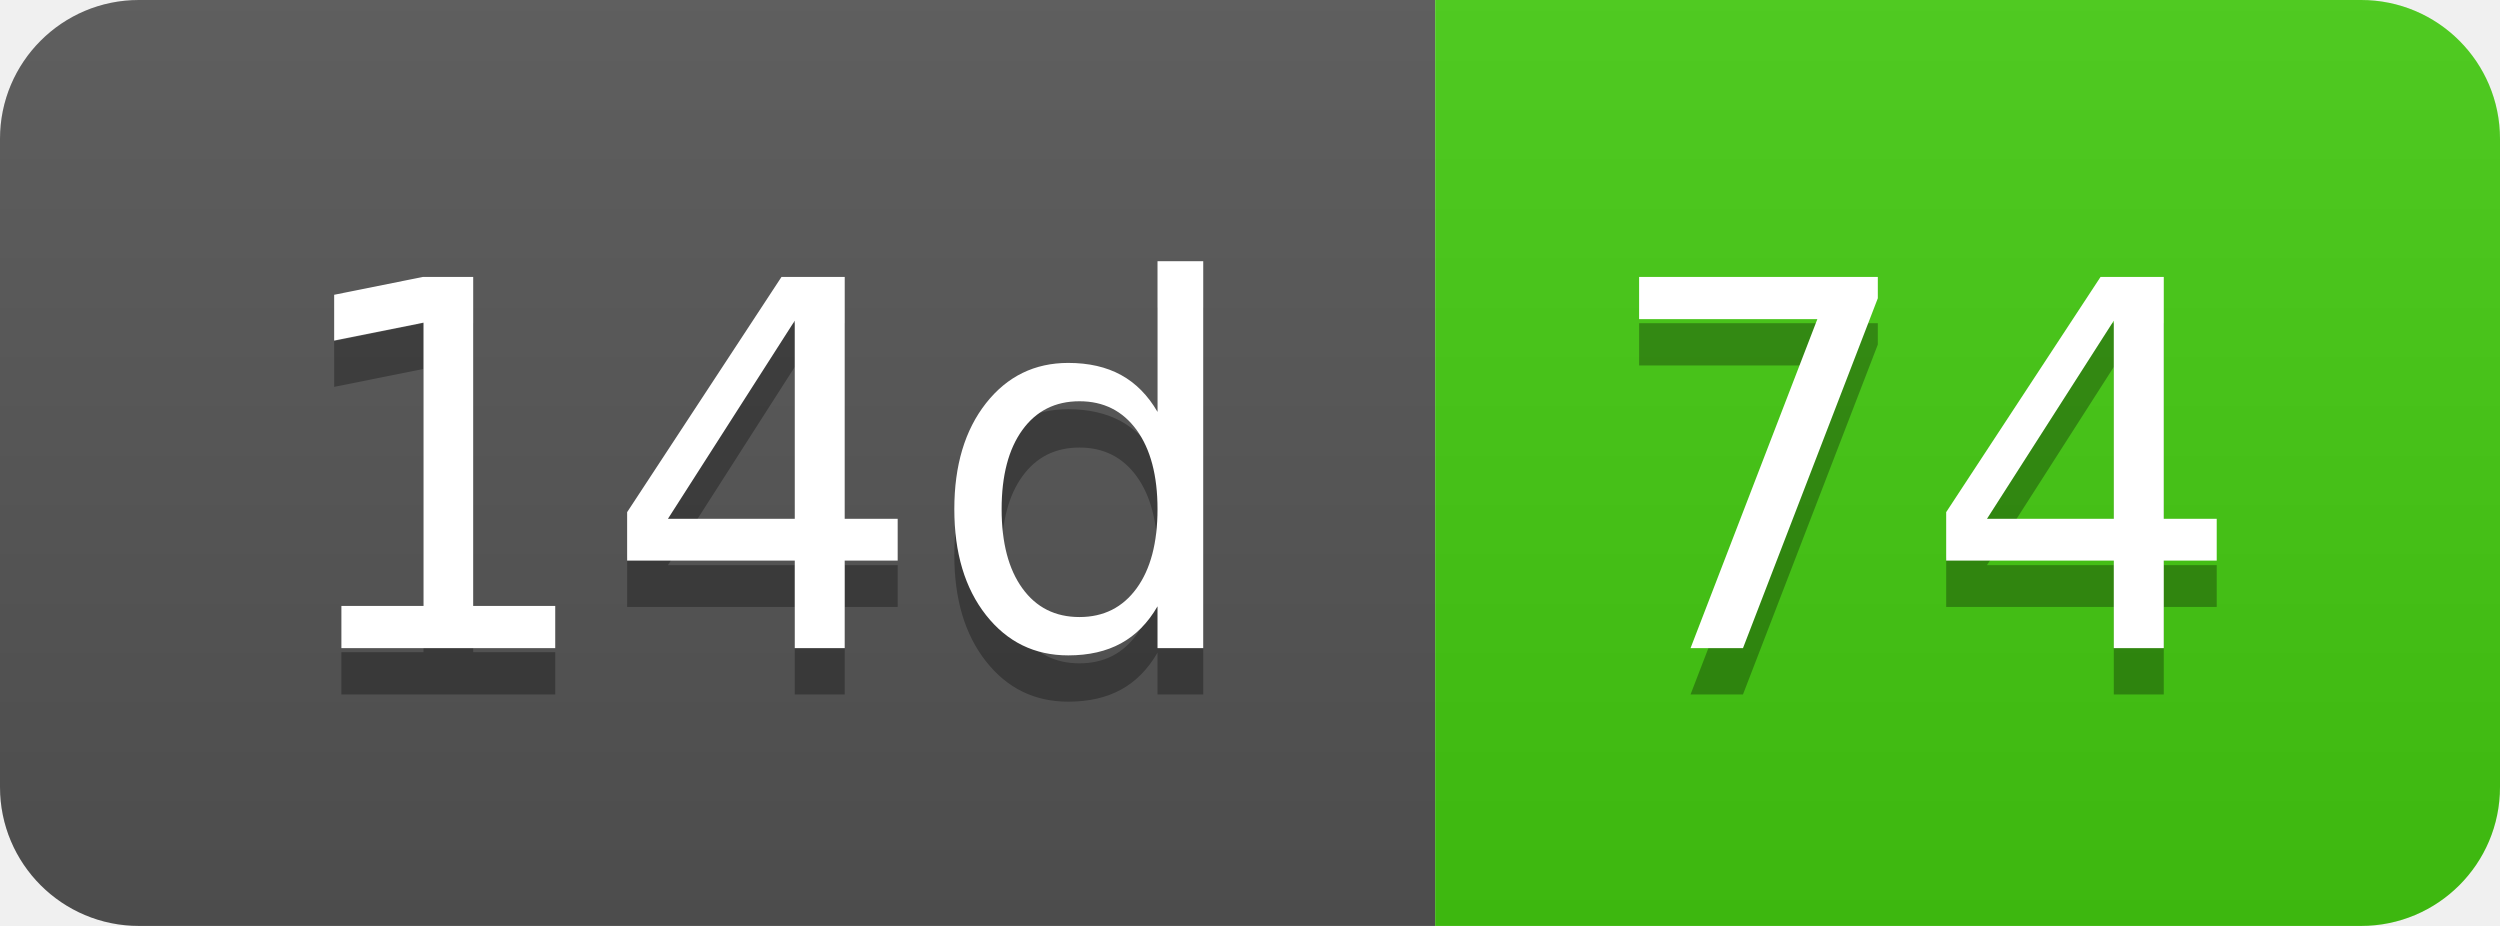
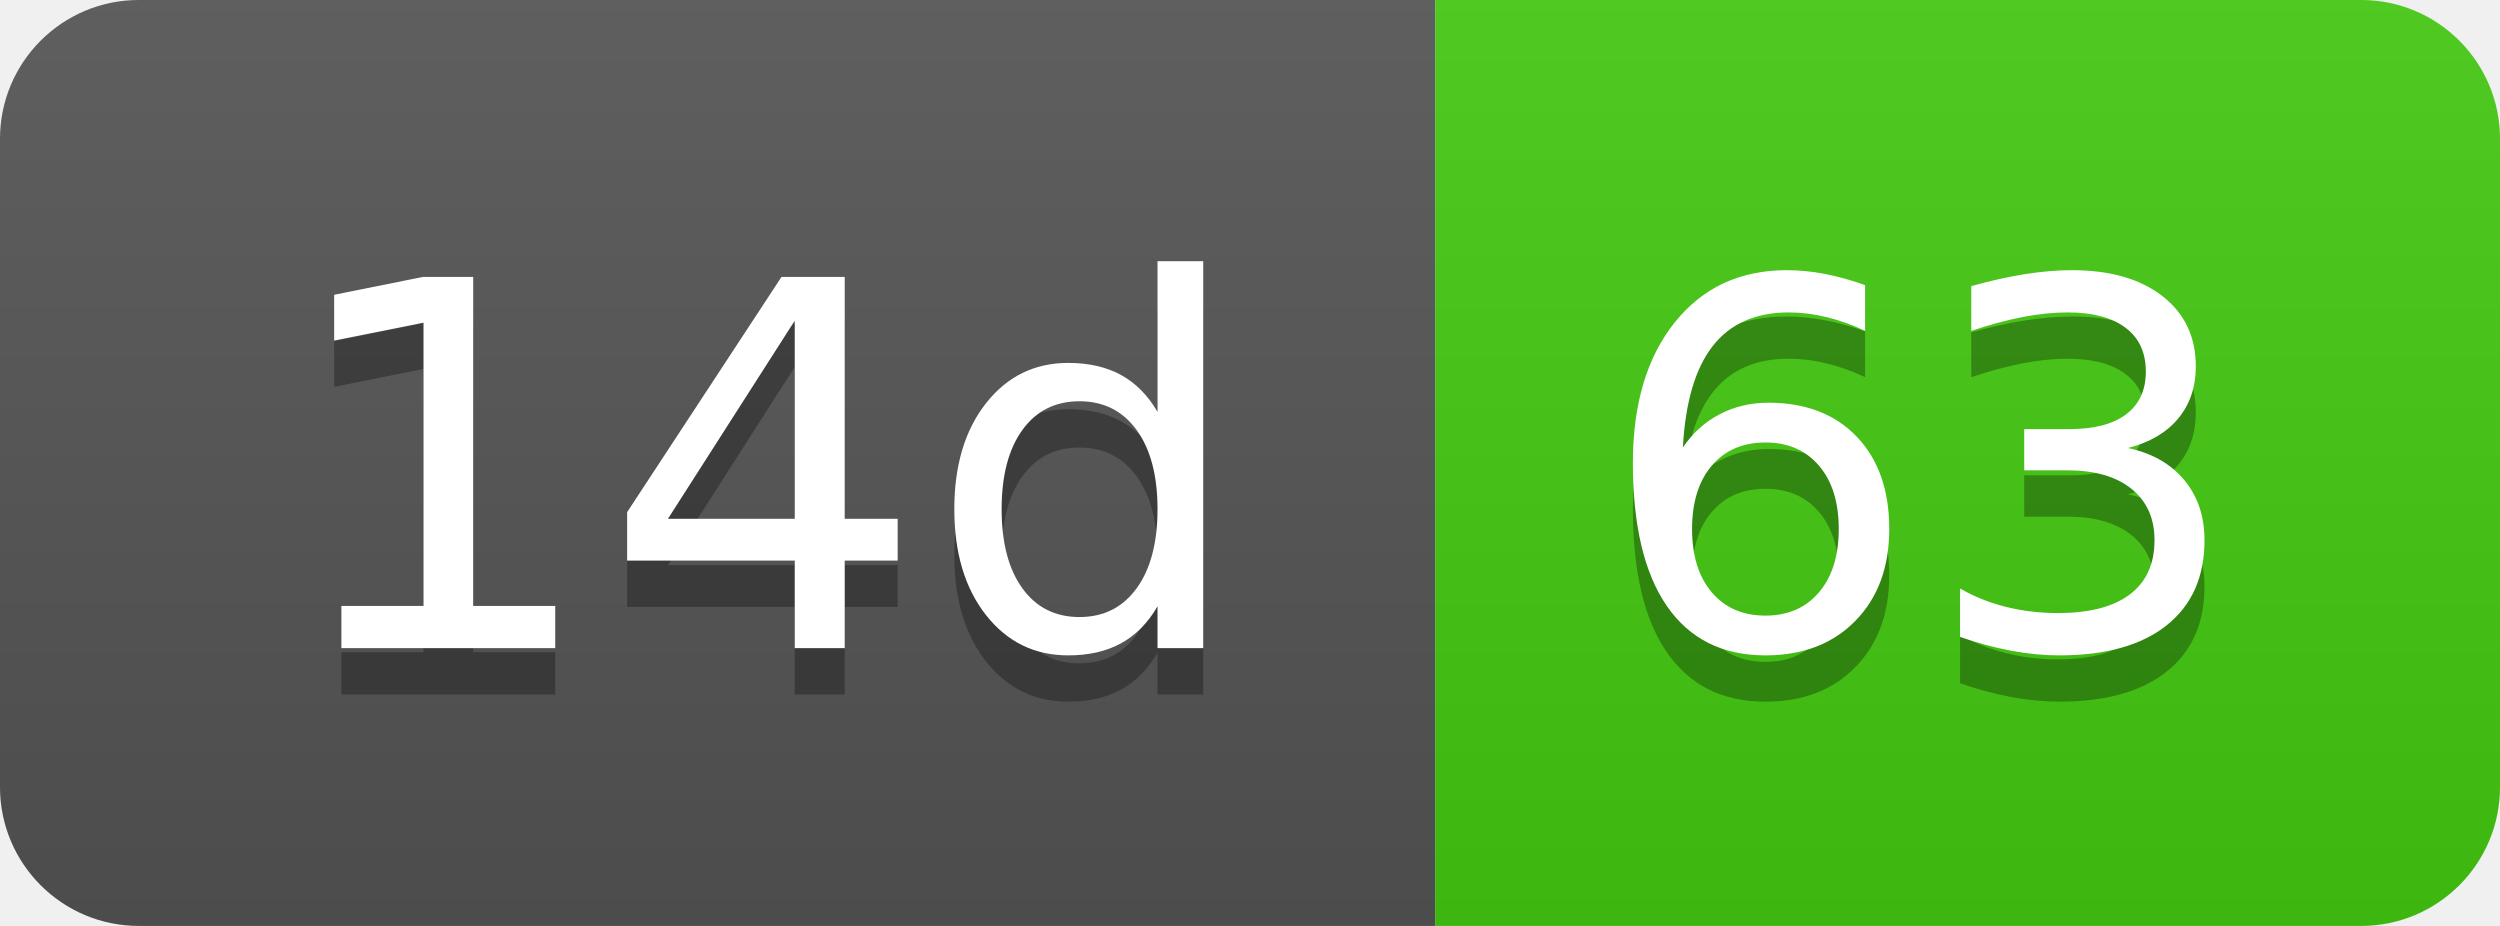
- <svg xmlns="http://www.w3.org/2000/svg" width="54" height="20" role="img" aria-label="14d: 74">
+ <svg xmlns="http://www.w3.org/2000/svg" width="54" height="20" role="img" aria-label="14d: 63">
  <linearGradient id="s" x2="0" y2="100%">
    <stop offset="0" stop-color="#bbb" stop-opacity=".1" />
    <stop offset="1" stop-opacity=".1" />
  </linearGradient>
  <clipPath id="r">
    <rect width="54" height="20" rx="3" fill="#fff" />
  </clipPath>
  <g clip-path="url(#r)">
    <rect width="31" height="20" fill="#555" />
    <rect x="31" width="23" height="20" fill="#4c1" />
    <rect width="54" height="20" fill="url(#s)" />
  </g>
  <g fill="#fff" text-anchor="middle" font-family="Verdana,Geneva,DejaVu Sans,sans-serif" text-rendering="geometricPrecision" font-size="110">
    <text aria-hidden="true" x="165" y="150" fill="#010101" fill-opacity=".3" transform="scale(.1)" textLength="210">14d</text>
    <text x="165" y="140" transform="scale(.1)" fill="#fff" textLength="210">14d</text>
-     <text aria-hidden="true" x="415" y="150" fill="#010101" fill-opacity=".3" transform="scale(.1)" textLength="130">74</text>
-     <text x="415" y="140" transform="scale(.1)" fill="#fff" textLength="130">74</text>
+     <text aria-hidden="true" x="415" y="150" fill="#010101" fill-opacity=".3" transform="scale(.1)" textLength="130">63</text>
+     <text x="415" y="140" transform="scale(.1)" fill="#fff" textLength="130">63</text>
  </g>
</svg>
